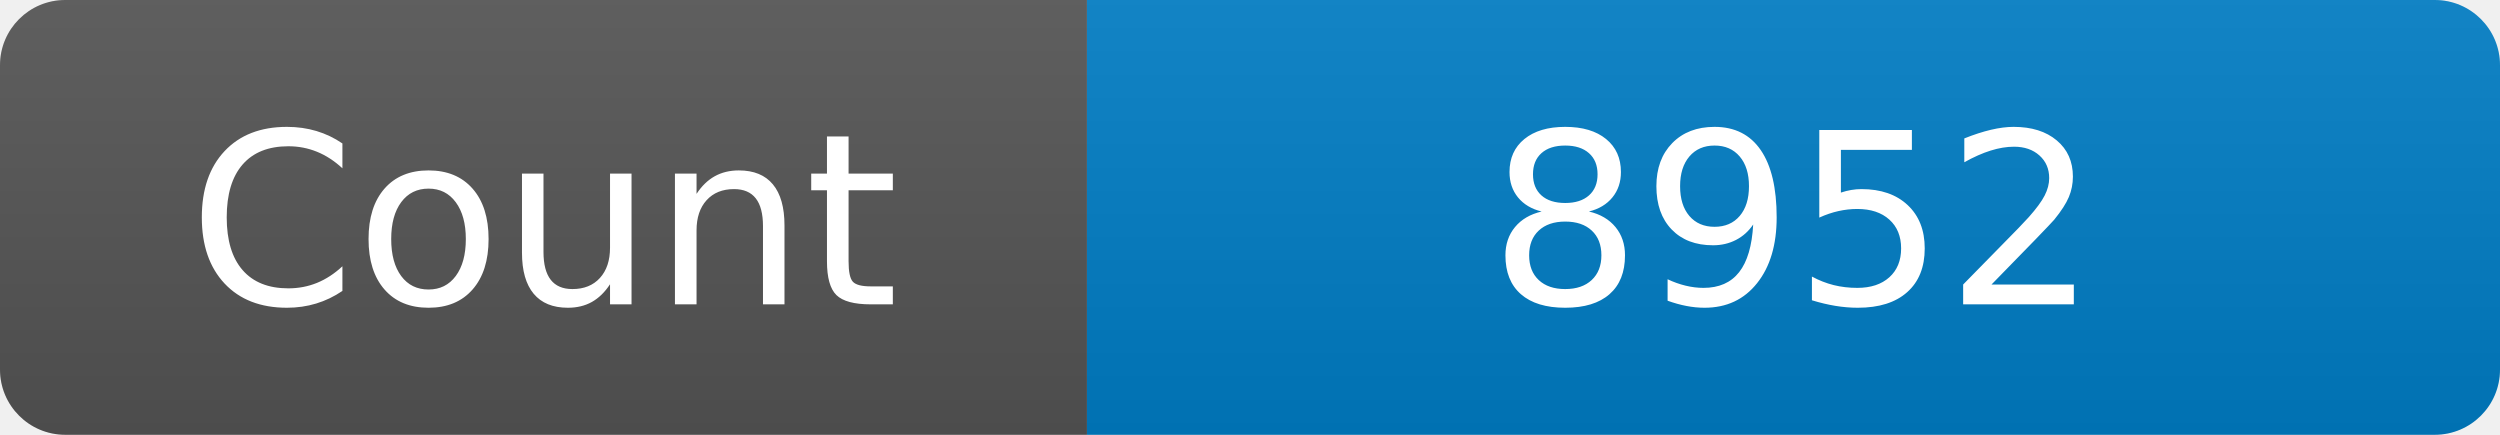
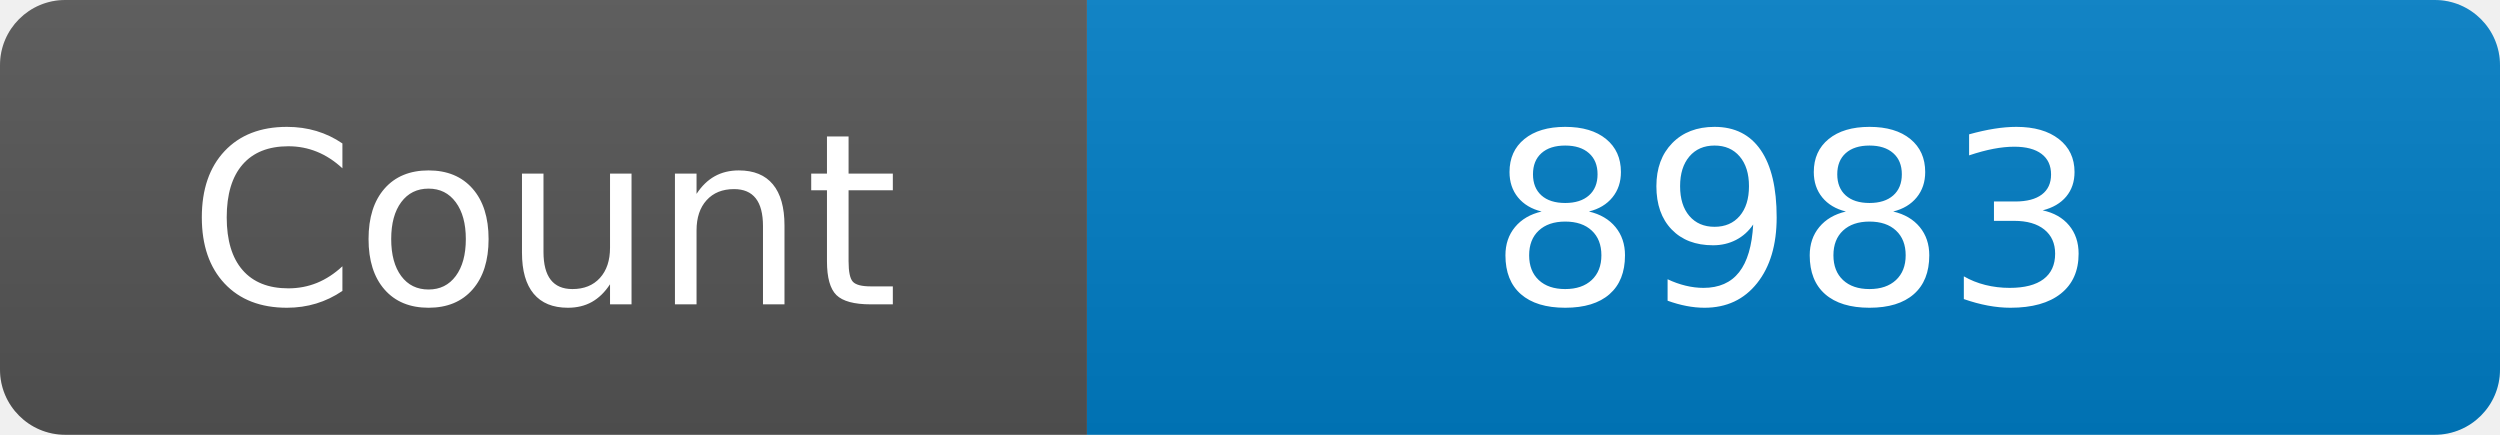
<svg xmlns="http://www.w3.org/2000/svg" width="115" height="20" role="img" aria-label="Maintained?: yes">
  <linearGradient id="s" x2="0" y2="100%">
    <stop offset="0" stop-color="#bbb" stop-opacity=".1" />
    <stop offset="1" stop-opacity=".1" />
  </linearGradient>
  <clipPath id="r">
    <rect width="115" height="20" rx="3" fill="#fff" />
  </clipPath>
  <g clip-path="url(#r)">
    <rect width="50" height="20" fill="#555" />
    <rect x="50" width="160" height="20" fill="#007ec6" />
    <rect width="115" height="20" fill="url(#s)" />
  </g>
  <g fill="#fff" text-anchor="middle" font-family="Verdana,Geneva,DejaVu Sans,sans-serif" font-size="110">
    <text x="250" y="140" transform="scale(.1)" fill="#fff">Count</text>
-     <text x="825" y="140" transform="scale(.1)" fill="#fff">8952</text>
+     <text x="825" y="140" transform="scale(.1)" fill="#fff">8983</text>
  </g>
</svg>
